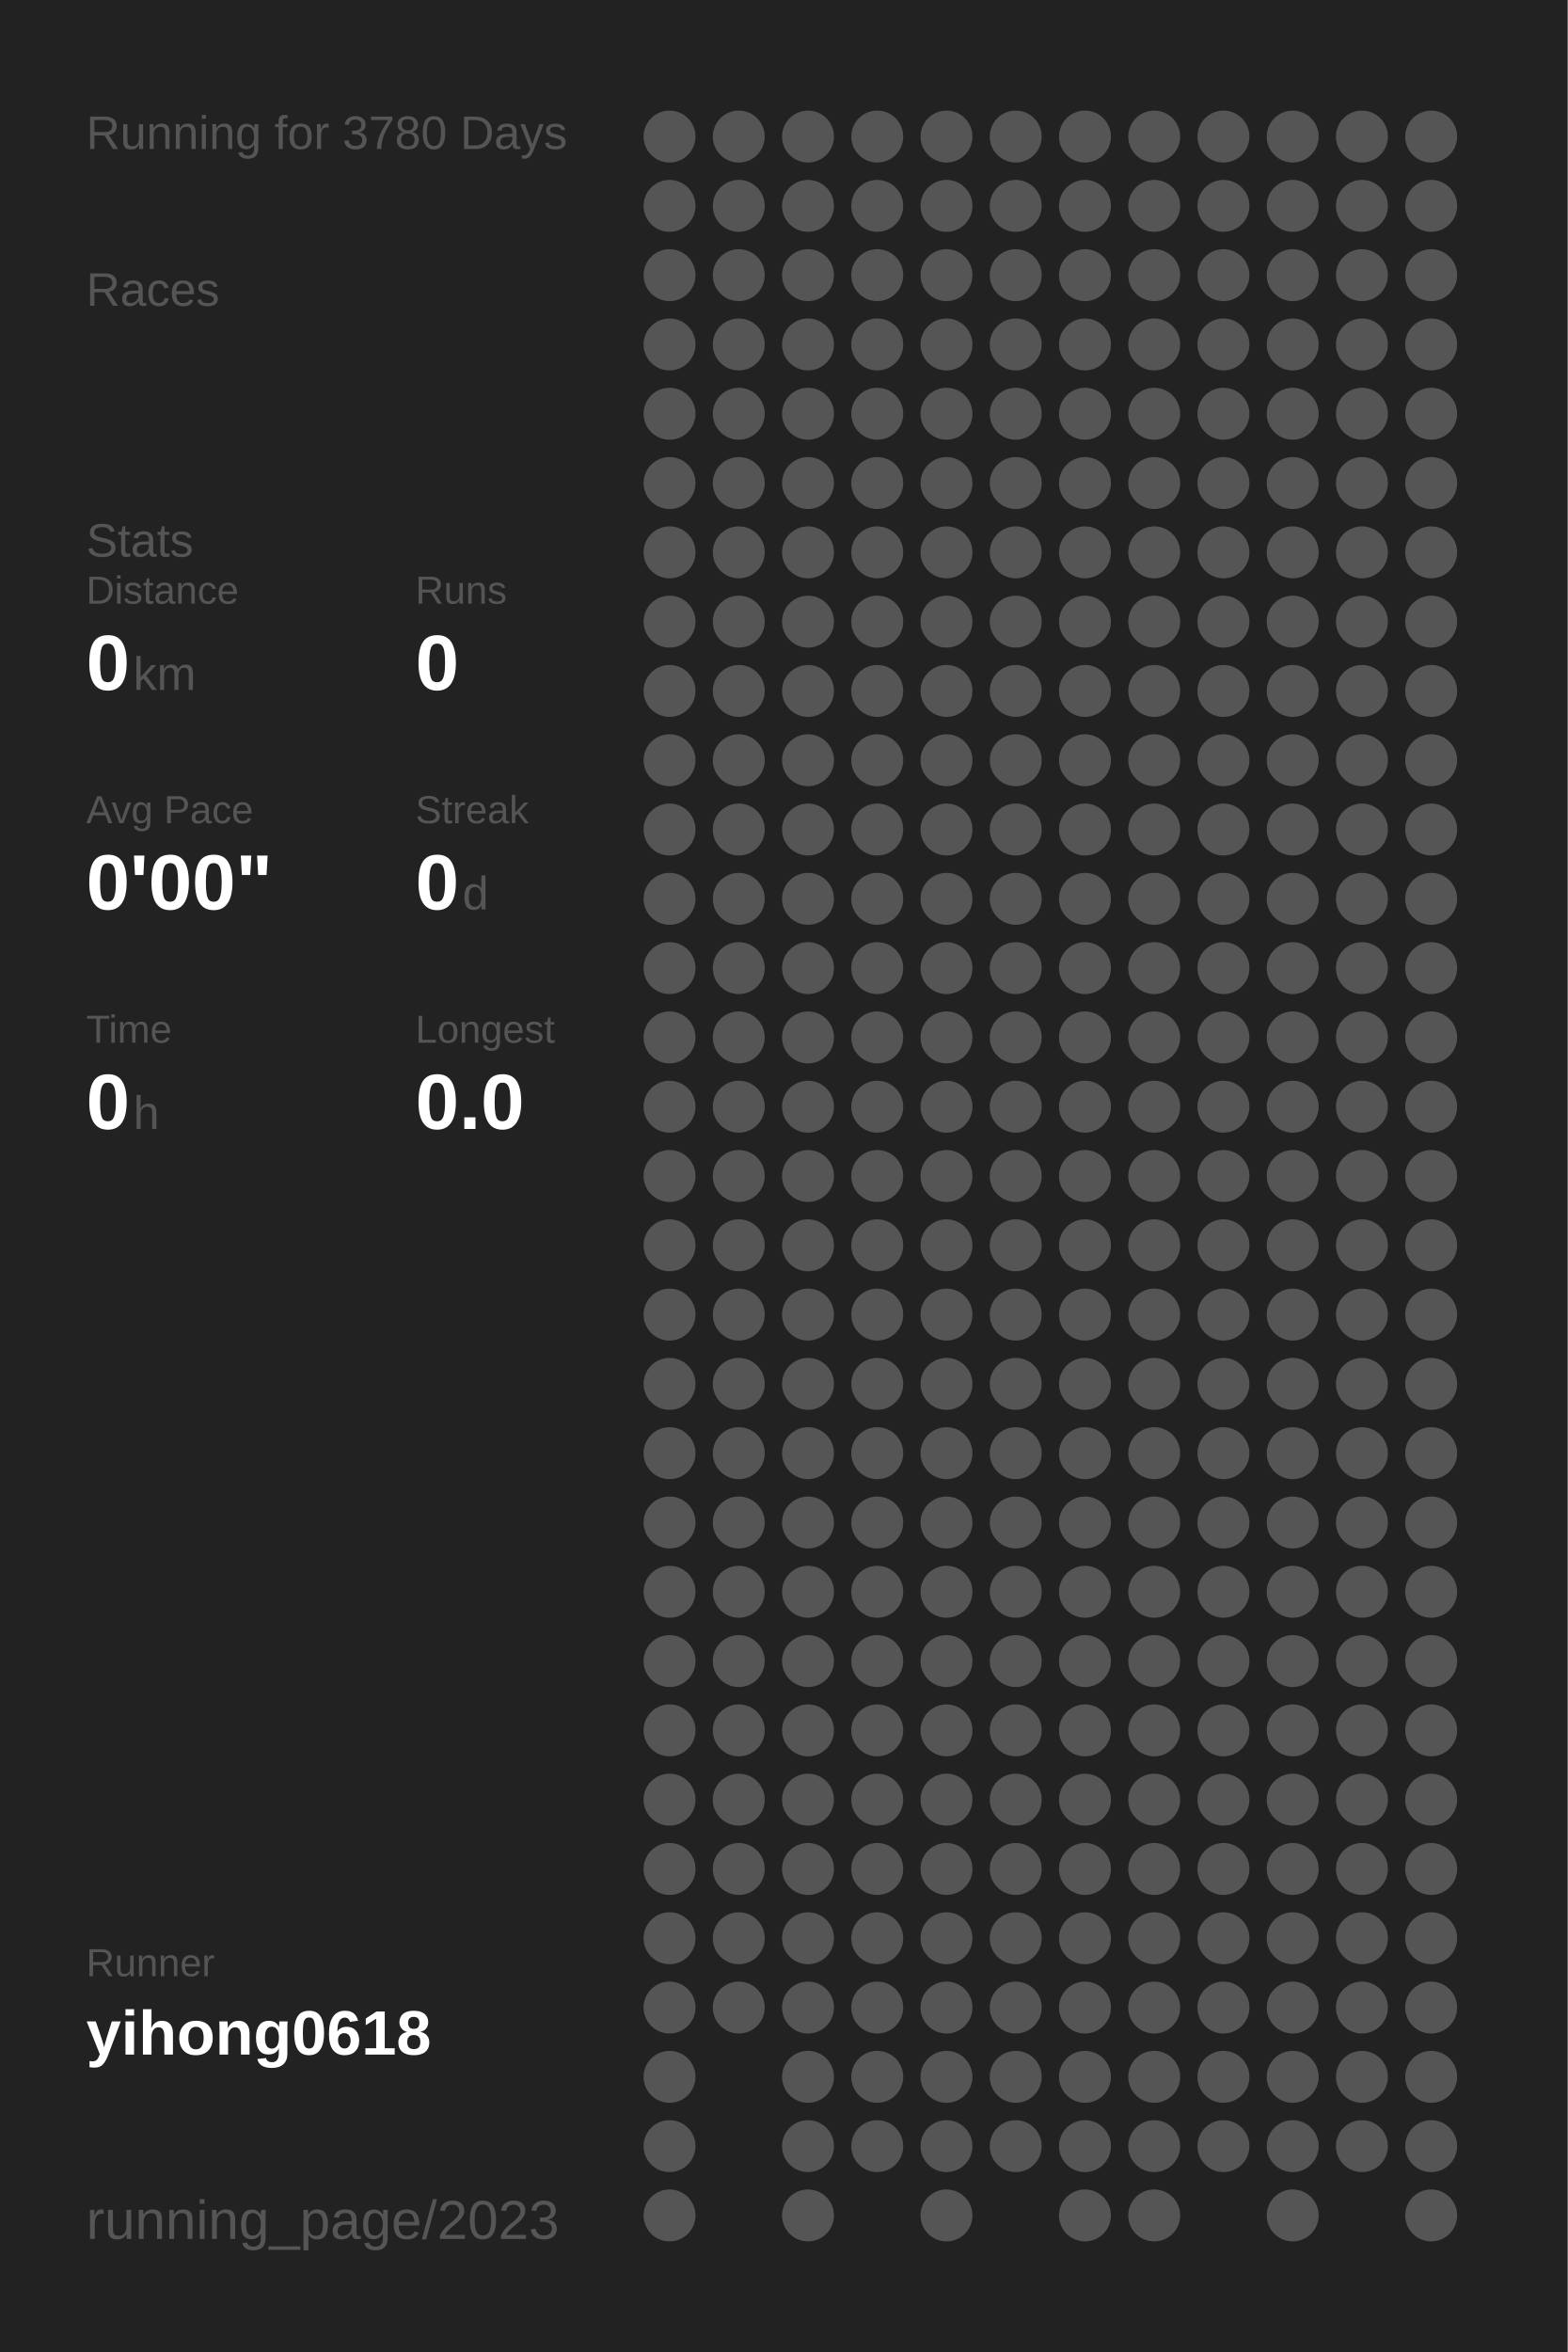
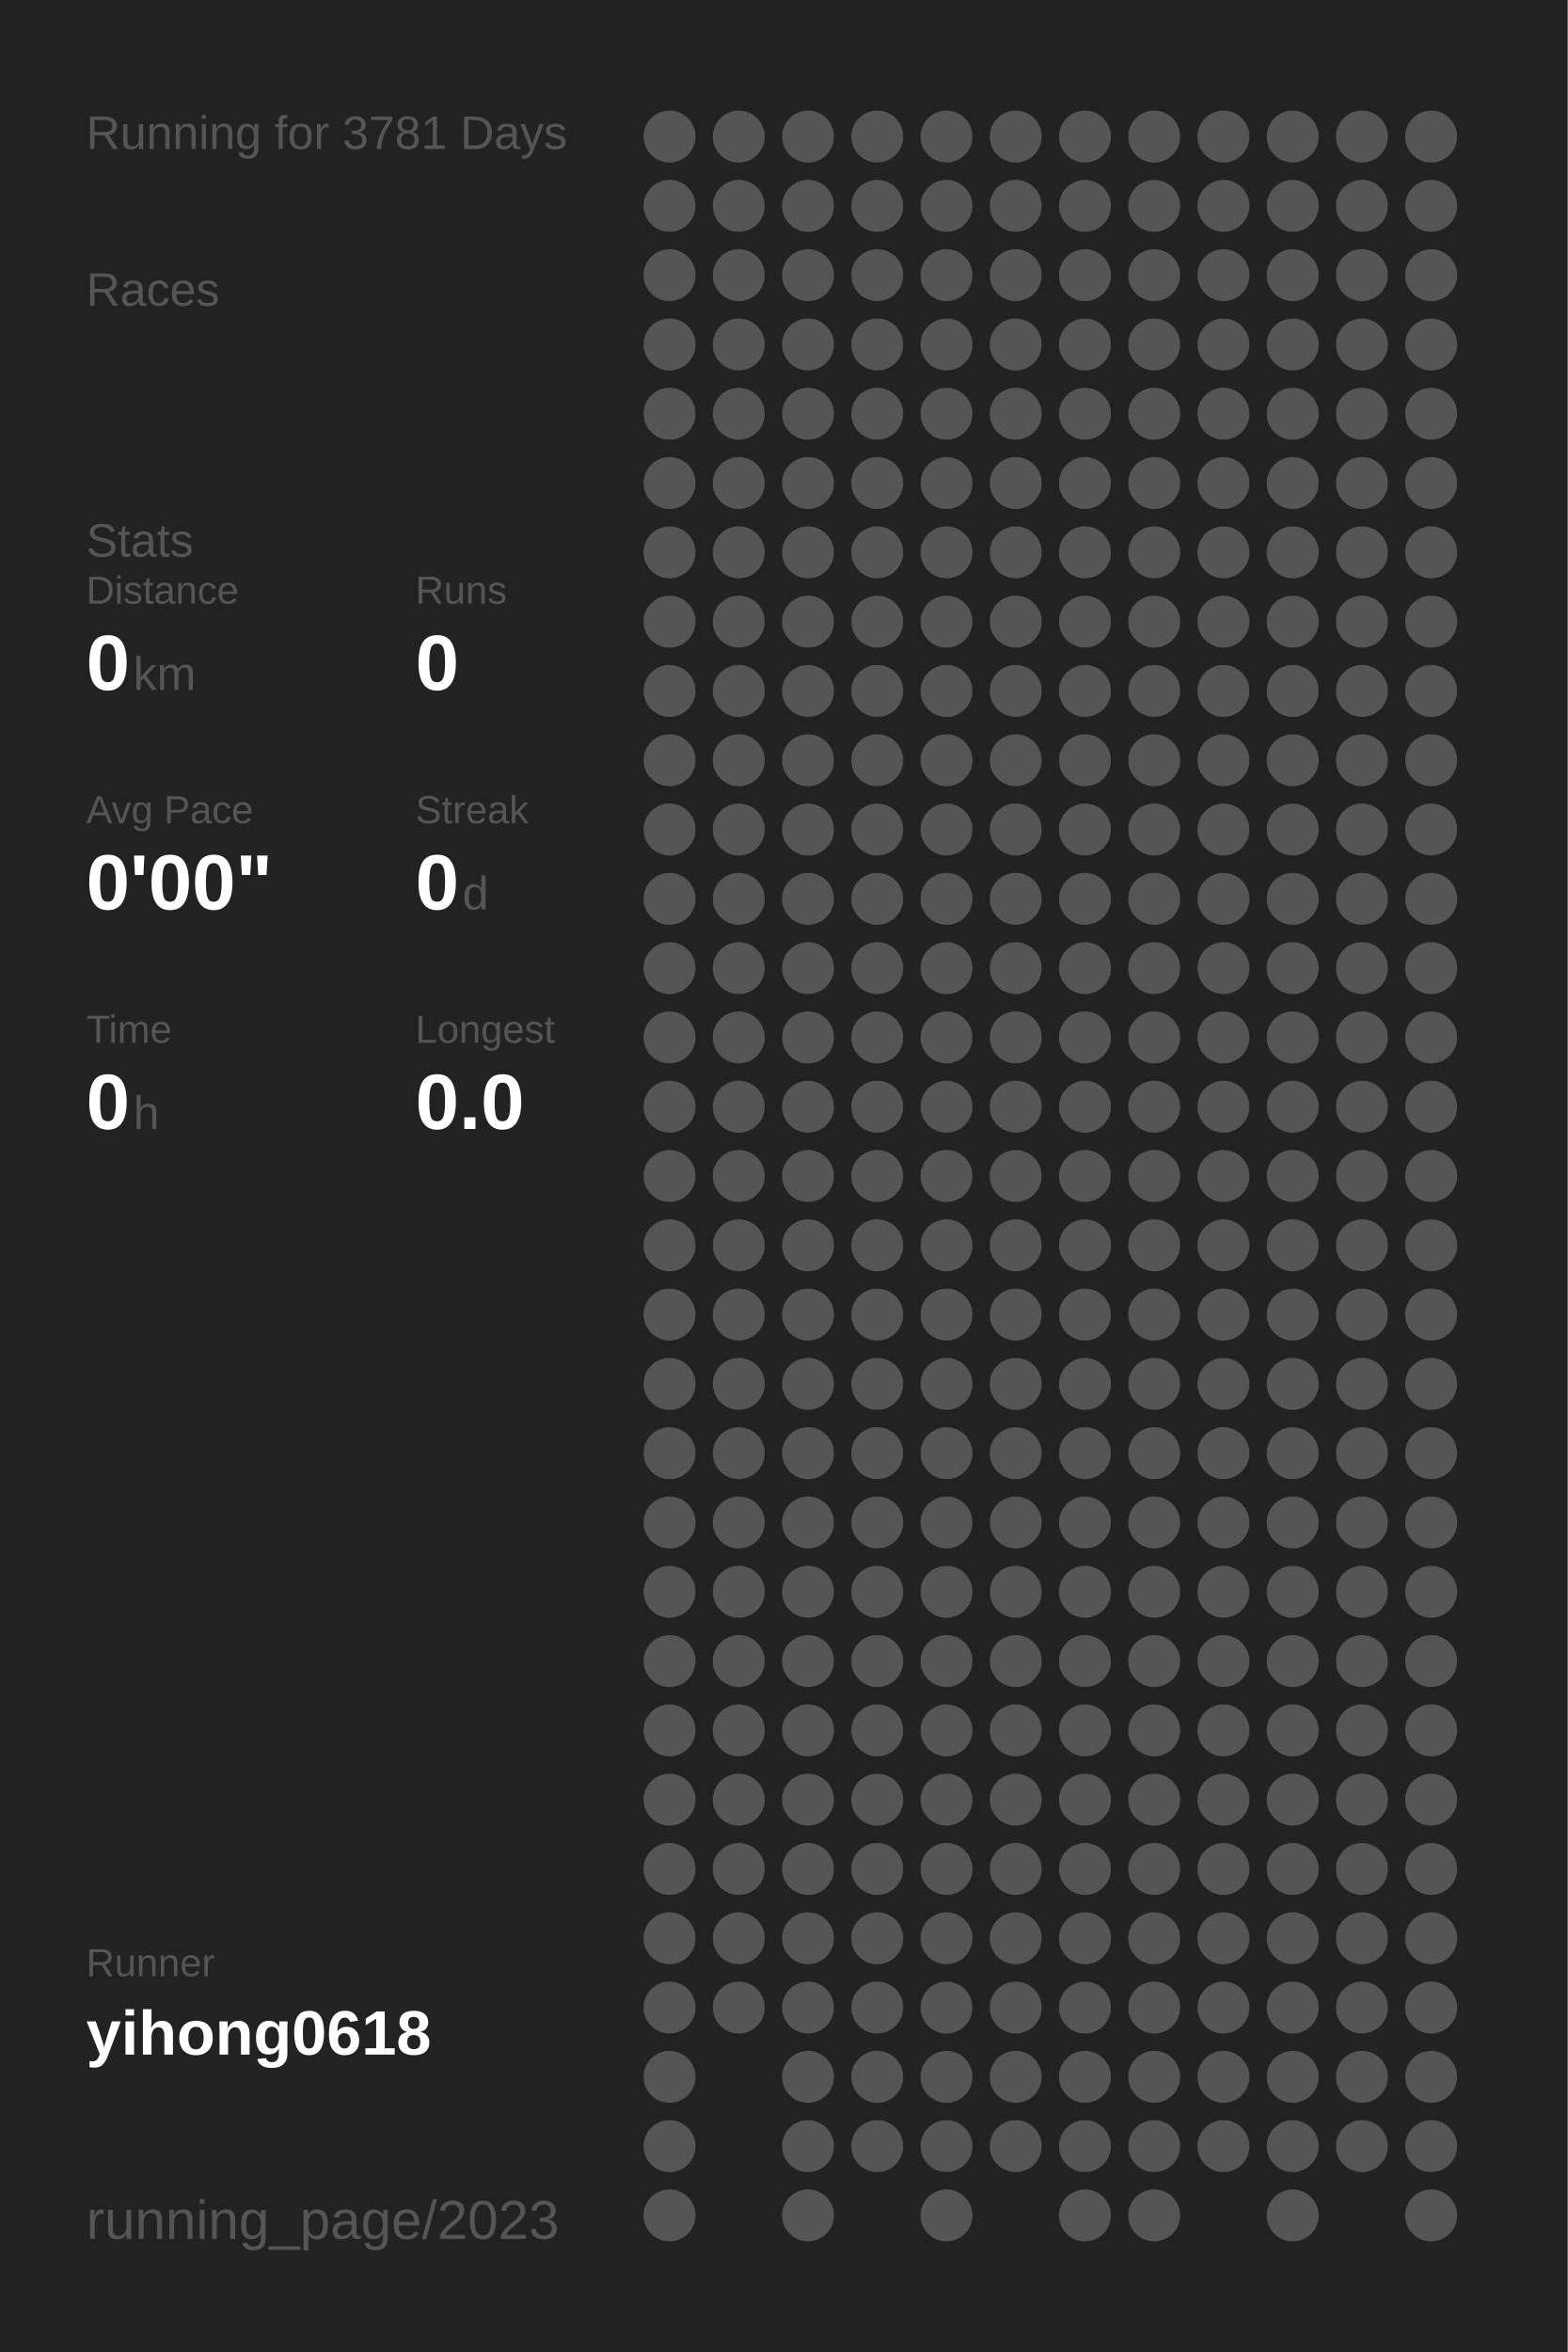
<svg xmlns="http://www.w3.org/2000/svg" baseProfile="full" height="300mm" version="1.1" viewBox="0,0,200,300" width="200mm">
  <defs />
  <rect fill="#222222" height="300" width="200" x="0" y="0" />
-   <text fill="#555555" style="font-size:6px; font-family:Arial;" x="11" y="19">Running for 3780 Days</text>
+   <text fill="#555555" style="font-size:6px; font-family:Arial;" x="11" y="19">Running for 3781 Days</text>
  <text fill="#555555" style="font-size:6px; font-family:Arial;" x="11" y="39">Races</text>
  <text fill="#555555" style="font-size:6px; font-family:Arial;" x="11" y="71">Stats</text>
  <text fill="#555555" style="font-size:5px; font-family:Arial;" x="11" y="77">Distance</text>
  <text fill="#FFFFFF" style="font-size:10px; font-family:Arial; font-weight:bold;" x="11" y="88">0</text>
  <text fill="#555555" style="font-size:6px; font-family:Arial;" x="17" y="88">km</text>
  <text fill="#555555" style="font-size:5px; font-family:Arial;" x="53" y="77">Runs</text>
  <text fill="#FFFFFF" style="font-size:10px; font-family:Arial; font-weight:bold;" x="53" y="88">0</text>
  <text fill="#555555" style="font-size:5px; font-family:Arial;" x="11" y="105">Avg Pace</text>
  <text fill="#FFFFFF" style="font-size:10px; font-family:Arial; font-weight:bold;" x="11" y="116">0'00"</text>
  <text fill="#555555" style="font-size:5px; font-family:Arial;" x="53" y="105">Streak</text>
  <text fill="#FFFFFF" style="font-size:10px; font-family:Arial; font-weight:bold;" x="53" y="116">0</text>
  <text fill="#555555" style="font-size:6px; font-family:Arial;" x="59" y="116">d</text>
  <text fill="#555555" style="font-size:5px; font-family:Arial;" x="11" y="133">Time</text>
  <text fill="#FFFFFF" style="font-size:10px; font-family:Arial; font-weight:bold;" x="11" y="144">0</text>
  <text fill="#555555" style="font-size:6px; font-family:Arial;" x="17" y="144">h</text>
  <text fill="#555555" style="font-size:5px; font-family:Arial;" x="53" y="133">Longest</text>
  <text fill="#FFFFFF" style="font-size:10px; font-family:Arial; font-weight:bold;" x="53" y="144">0.0</text>
  <text fill="#555555" style="font-size:5px; font-family:Arial;" x="11" y="252.065">Runner</text>
  <text fill="#FFFFFF" style="font-size:8px; font-family:Arial; font-weight:bold;" x="11" y="262.065">yihong0618</text>
  <text fill="#555555" style="font-size:7px; font-family:Arial;" x="11" y="285.581">running_page/2023</text>
  <circle cx="85.417" cy="17.419" fill="#555555" r="3.312" />
  <circle cx="85.417" cy="26.258" fill="#555555" r="3.312" />
  <circle cx="85.417" cy="35.097" fill="#555555" r="3.312" />
  <circle cx="85.417" cy="43.935" fill="#555555" r="3.312" />
  <circle cx="85.417" cy="52.774" fill="#555555" r="3.312" />
  <circle cx="85.417" cy="61.613" fill="#555555" r="3.312" />
  <circle cx="85.417" cy="70.452" fill="#555555" r="3.312" />
  <circle cx="85.417" cy="79.29" fill="#555555" r="3.312" />
  <circle cx="85.417" cy="88.129" fill="#555555" r="3.312" />
  <circle cx="85.417" cy="96.968" fill="#555555" r="3.312" />
  <circle cx="85.417" cy="105.806" fill="#555555" r="3.312" />
  <circle cx="85.417" cy="114.645" fill="#555555" r="3.312" />
  <circle cx="85.417" cy="123.484" fill="#555555" r="3.312" />
  <circle cx="85.417" cy="132.323" fill="#555555" r="3.312" />
  <circle cx="85.417" cy="141.161" fill="#555555" r="3.312" />
  <circle cx="85.417" cy="150" fill="#555555" r="3.312" />
  <circle cx="85.417" cy="158.839" fill="#555555" r="3.312" />
  <circle cx="85.417" cy="167.677" fill="#555555" r="3.312" />
  <circle cx="85.417" cy="176.516" fill="#555555" r="3.312" />
  <circle cx="85.417" cy="185.355" fill="#555555" r="3.312" />
  <circle cx="85.417" cy="194.194" fill="#555555" r="3.312" />
  <circle cx="85.417" cy="203.032" fill="#555555" r="3.312" />
  <circle cx="85.417" cy="211.871" fill="#555555" r="3.312" />
  <circle cx="85.417" cy="220.71" fill="#555555" r="3.312" />
  <circle cx="85.417" cy="229.548" fill="#555555" r="3.312" />
  <circle cx="85.417" cy="238.387" fill="#555555" r="3.312" />
  <circle cx="85.417" cy="247.226" fill="#555555" r="3.312" />
  <circle cx="85.417" cy="256.065" fill="#555555" r="3.312" />
  <circle cx="85.417" cy="264.903" fill="#555555" r="3.312" />
  <circle cx="85.417" cy="273.742" fill="#555555" r="3.312" />
  <circle cx="85.417" cy="282.581" fill="#555555" r="3.312" />
  <circle cx="94.25" cy="17.419" fill="#555555" r="3.312" />
  <circle cx="94.25" cy="26.258" fill="#555555" r="3.312" />
  <circle cx="94.25" cy="35.097" fill="#555555" r="3.312" />
  <circle cx="94.25" cy="43.935" fill="#555555" r="3.312" />
  <circle cx="94.25" cy="52.774" fill="#555555" r="3.312" />
  <circle cx="94.25" cy="61.613" fill="#555555" r="3.312" />
  <circle cx="94.25" cy="70.452" fill="#555555" r="3.312" />
  <circle cx="94.25" cy="79.29" fill="#555555" r="3.312" />
  <circle cx="94.25" cy="88.129" fill="#555555" r="3.312" />
  <circle cx="94.25" cy="96.968" fill="#555555" r="3.312" />
  <circle cx="94.25" cy="105.806" fill="#555555" r="3.312" />
  <circle cx="94.25" cy="114.645" fill="#555555" r="3.312" />
  <circle cx="94.25" cy="123.484" fill="#555555" r="3.312" />
  <circle cx="94.25" cy="132.323" fill="#555555" r="3.312" />
  <circle cx="94.25" cy="141.161" fill="#555555" r="3.312" />
  <circle cx="94.25" cy="150" fill="#555555" r="3.312" />
  <circle cx="94.25" cy="158.839" fill="#555555" r="3.312" />
  <circle cx="94.25" cy="167.677" fill="#555555" r="3.312" />
  <circle cx="94.25" cy="176.516" fill="#555555" r="3.312" />
  <circle cx="94.25" cy="185.355" fill="#555555" r="3.312" />
  <circle cx="94.25" cy="194.194" fill="#555555" r="3.312" />
  <circle cx="94.25" cy="203.032" fill="#555555" r="3.312" />
  <circle cx="94.25" cy="211.871" fill="#555555" r="3.312" />
  <circle cx="94.25" cy="220.71" fill="#555555" r="3.312" />
  <circle cx="94.25" cy="229.548" fill="#555555" r="3.312" />
  <circle cx="94.25" cy="238.387" fill="#555555" r="3.312" />
  <circle cx="94.25" cy="247.226" fill="#555555" r="3.312" />
  <circle cx="94.25" cy="256.065" fill="#555555" r="3.312" />
  <circle cx="103.083" cy="17.419" fill="#555555" r="3.312" />
  <circle cx="103.083" cy="26.258" fill="#555555" r="3.312" />
  <circle cx="103.083" cy="35.097" fill="#555555" r="3.312" />
  <circle cx="103.083" cy="43.935" fill="#555555" r="3.312" />
  <circle cx="103.083" cy="52.774" fill="#555555" r="3.312" />
  <circle cx="103.083" cy="61.613" fill="#555555" r="3.312" />
  <circle cx="103.083" cy="70.452" fill="#555555" r="3.312" />
  <circle cx="103.083" cy="79.29" fill="#555555" r="3.312" />
  <circle cx="103.083" cy="88.129" fill="#555555" r="3.312" />
  <circle cx="103.083" cy="96.968" fill="#555555" r="3.312" />
  <circle cx="103.083" cy="105.806" fill="#555555" r="3.312" />
  <circle cx="103.083" cy="114.645" fill="#555555" r="3.312" />
  <circle cx="103.083" cy="123.484" fill="#555555" r="3.312" />
  <circle cx="103.083" cy="132.323" fill="#555555" r="3.312" />
  <circle cx="103.083" cy="141.161" fill="#555555" r="3.312" />
  <circle cx="103.083" cy="150" fill="#555555" r="3.312" />
  <circle cx="103.083" cy="158.839" fill="#555555" r="3.312" />
  <circle cx="103.083" cy="167.677" fill="#555555" r="3.312" />
  <circle cx="103.083" cy="176.516" fill="#555555" r="3.312" />
  <circle cx="103.083" cy="185.355" fill="#555555" r="3.312" />
  <circle cx="103.083" cy="194.194" fill="#555555" r="3.312" />
  <circle cx="103.083" cy="203.032" fill="#555555" r="3.312" />
  <circle cx="103.083" cy="211.871" fill="#555555" r="3.312" />
  <circle cx="103.083" cy="220.71" fill="#555555" r="3.312" />
  <circle cx="103.083" cy="229.548" fill="#555555" r="3.312" />
  <circle cx="103.083" cy="238.387" fill="#555555" r="3.312" />
  <circle cx="103.083" cy="247.226" fill="#555555" r="3.312" />
  <circle cx="103.083" cy="256.065" fill="#555555" r="3.312" />
  <circle cx="103.083" cy="264.903" fill="#555555" r="3.312" />
  <circle cx="103.083" cy="273.742" fill="#555555" r="3.312" />
  <circle cx="103.083" cy="282.581" fill="#555555" r="3.312" />
  <circle cx="111.917" cy="17.419" fill="#555555" r="3.312" />
  <circle cx="111.917" cy="26.258" fill="#555555" r="3.312" />
  <circle cx="111.917" cy="35.097" fill="#555555" r="3.312" />
  <circle cx="111.917" cy="43.935" fill="#555555" r="3.312" />
  <circle cx="111.917" cy="52.774" fill="#555555" r="3.312" />
  <circle cx="111.917" cy="61.613" fill="#555555" r="3.312" />
  <circle cx="111.917" cy="70.452" fill="#555555" r="3.312" />
  <circle cx="111.917" cy="79.29" fill="#555555" r="3.312" />
  <circle cx="111.917" cy="88.129" fill="#555555" r="3.312" />
  <circle cx="111.917" cy="96.968" fill="#555555" r="3.312" />
  <circle cx="111.917" cy="105.806" fill="#555555" r="3.312" />
  <circle cx="111.917" cy="114.645" fill="#555555" r="3.312" />
  <circle cx="111.917" cy="123.484" fill="#555555" r="3.312" />
  <circle cx="111.917" cy="132.323" fill="#555555" r="3.312" />
  <circle cx="111.917" cy="141.161" fill="#555555" r="3.312" />
  <circle cx="111.917" cy="150" fill="#555555" r="3.312" />
  <circle cx="111.917" cy="158.839" fill="#555555" r="3.312" />
  <circle cx="111.917" cy="167.677" fill="#555555" r="3.312" />
  <circle cx="111.917" cy="176.516" fill="#555555" r="3.312" />
  <circle cx="111.917" cy="185.355" fill="#555555" r="3.312" />
  <circle cx="111.917" cy="194.194" fill="#555555" r="3.312" />
  <circle cx="111.917" cy="203.032" fill="#555555" r="3.312" />
  <circle cx="111.917" cy="211.871" fill="#555555" r="3.312" />
  <circle cx="111.917" cy="220.71" fill="#555555" r="3.312" />
  <circle cx="111.917" cy="229.548" fill="#555555" r="3.312" />
  <circle cx="111.917" cy="238.387" fill="#555555" r="3.312" />
  <circle cx="111.917" cy="247.226" fill="#555555" r="3.312" />
  <circle cx="111.917" cy="256.065" fill="#555555" r="3.312" />
  <circle cx="111.917" cy="264.903" fill="#555555" r="3.312" />
  <circle cx="111.917" cy="273.742" fill="#555555" r="3.312" />
  <circle cx="120.75" cy="17.419" fill="#555555" r="3.312" />
  <circle cx="120.75" cy="26.258" fill="#555555" r="3.312" />
  <circle cx="120.75" cy="35.097" fill="#555555" r="3.312" />
  <circle cx="120.75" cy="43.935" fill="#555555" r="3.312" />
  <circle cx="120.75" cy="52.774" fill="#555555" r="3.312" />
  <circle cx="120.75" cy="61.613" fill="#555555" r="3.312" />
  <circle cx="120.75" cy="70.452" fill="#555555" r="3.312" />
  <circle cx="120.75" cy="79.29" fill="#555555" r="3.312" />
  <circle cx="120.75" cy="88.129" fill="#555555" r="3.312" />
  <circle cx="120.75" cy="96.968" fill="#555555" r="3.312" />
  <circle cx="120.75" cy="105.806" fill="#555555" r="3.312" />
  <circle cx="120.75" cy="114.645" fill="#555555" r="3.312" />
  <circle cx="120.75" cy="123.484" fill="#555555" r="3.312" />
  <circle cx="120.75" cy="132.323" fill="#555555" r="3.312" />
  <circle cx="120.75" cy="141.161" fill="#555555" r="3.312" />
  <circle cx="120.75" cy="150" fill="#555555" r="3.312" />
  <circle cx="120.75" cy="158.839" fill="#555555" r="3.312" />
  <circle cx="120.75" cy="167.677" fill="#555555" r="3.312" />
  <circle cx="120.75" cy="176.516" fill="#555555" r="3.312" />
  <circle cx="120.75" cy="185.355" fill="#555555" r="3.312" />
  <circle cx="120.75" cy="194.194" fill="#555555" r="3.312" />
  <circle cx="120.75" cy="203.032" fill="#555555" r="3.312" />
  <circle cx="120.75" cy="211.871" fill="#555555" r="3.312" />
  <circle cx="120.75" cy="220.71" fill="#555555" r="3.312" />
  <circle cx="120.75" cy="229.548" fill="#555555" r="3.312" />
  <circle cx="120.75" cy="238.387" fill="#555555" r="3.312" />
  <circle cx="120.75" cy="247.226" fill="#555555" r="3.312" />
  <circle cx="120.75" cy="256.065" fill="#555555" r="3.312" />
  <circle cx="120.75" cy="264.903" fill="#555555" r="3.312" />
  <circle cx="120.75" cy="273.742" fill="#555555" r="3.312" />
  <circle cx="120.75" cy="282.581" fill="#555555" r="3.312" />
  <circle cx="129.583" cy="17.419" fill="#555555" r="3.312" />
  <circle cx="129.583" cy="26.258" fill="#555555" r="3.312" />
  <circle cx="129.583" cy="35.097" fill="#555555" r="3.312" />
  <circle cx="129.583" cy="43.935" fill="#555555" r="3.312" />
  <circle cx="129.583" cy="52.774" fill="#555555" r="3.312" />
  <circle cx="129.583" cy="61.613" fill="#555555" r="3.312" />
  <circle cx="129.583" cy="70.452" fill="#555555" r="3.312" />
  <circle cx="129.583" cy="79.29" fill="#555555" r="3.312" />
  <circle cx="129.583" cy="88.129" fill="#555555" r="3.312" />
  <circle cx="129.583" cy="96.968" fill="#555555" r="3.312" />
  <circle cx="129.583" cy="105.806" fill="#555555" r="3.312" />
  <circle cx="129.583" cy="114.645" fill="#555555" r="3.312" />
  <circle cx="129.583" cy="123.484" fill="#555555" r="3.312" />
  <circle cx="129.583" cy="132.323" fill="#555555" r="3.312" />
  <circle cx="129.583" cy="141.161" fill="#555555" r="3.312" />
  <circle cx="129.583" cy="150" fill="#555555" r="3.312" />
  <circle cx="129.583" cy="158.839" fill="#555555" r="3.312" />
  <circle cx="129.583" cy="167.677" fill="#555555" r="3.312" />
  <circle cx="129.583" cy="176.516" fill="#555555" r="3.312" />
  <circle cx="129.583" cy="185.355" fill="#555555" r="3.312" />
  <circle cx="129.583" cy="194.194" fill="#555555" r="3.312" />
  <circle cx="129.583" cy="203.032" fill="#555555" r="3.312" />
  <circle cx="129.583" cy="211.871" fill="#555555" r="3.312" />
  <circle cx="129.583" cy="220.71" fill="#555555" r="3.312" />
  <circle cx="129.583" cy="229.548" fill="#555555" r="3.312" />
  <circle cx="129.583" cy="238.387" fill="#555555" r="3.312" />
  <circle cx="129.583" cy="247.226" fill="#555555" r="3.312" />
  <circle cx="129.583" cy="256.065" fill="#555555" r="3.312" />
  <circle cx="129.583" cy="264.903" fill="#555555" r="3.312" />
  <circle cx="129.583" cy="273.742" fill="#555555" r="3.312" />
  <circle cx="138.417" cy="17.419" fill="#555555" r="3.312" />
  <circle cx="138.417" cy="26.258" fill="#555555" r="3.312" />
  <circle cx="138.417" cy="35.097" fill="#555555" r="3.312" />
  <circle cx="138.417" cy="43.935" fill="#555555" r="3.312" />
  <circle cx="138.417" cy="52.774" fill="#555555" r="3.312" />
  <circle cx="138.417" cy="61.613" fill="#555555" r="3.312" />
  <circle cx="138.417" cy="70.452" fill="#555555" r="3.312" />
  <circle cx="138.417" cy="79.29" fill="#555555" r="3.312" />
  <circle cx="138.417" cy="88.129" fill="#555555" r="3.312" />
  <circle cx="138.417" cy="96.968" fill="#555555" r="3.312" />
  <circle cx="138.417" cy="105.806" fill="#555555" r="3.312" />
  <circle cx="138.417" cy="114.645" fill="#555555" r="3.312" />
  <circle cx="138.417" cy="123.484" fill="#555555" r="3.312" />
  <circle cx="138.417" cy="132.323" fill="#555555" r="3.312" />
  <circle cx="138.417" cy="141.161" fill="#555555" r="3.312" />
  <circle cx="138.417" cy="150" fill="#555555" r="3.312" />
  <circle cx="138.417" cy="158.839" fill="#555555" r="3.312" />
  <circle cx="138.417" cy="167.677" fill="#555555" r="3.312" />
  <circle cx="138.417" cy="176.516" fill="#555555" r="3.312" />
  <circle cx="138.417" cy="185.355" fill="#555555" r="3.312" />
  <circle cx="138.417" cy="194.194" fill="#555555" r="3.312" />
  <circle cx="138.417" cy="203.032" fill="#555555" r="3.312" />
  <circle cx="138.417" cy="211.871" fill="#555555" r="3.312" />
  <circle cx="138.417" cy="220.71" fill="#555555" r="3.312" />
  <circle cx="138.417" cy="229.548" fill="#555555" r="3.312" />
  <circle cx="138.417" cy="238.387" fill="#555555" r="3.312" />
  <circle cx="138.417" cy="247.226" fill="#555555" r="3.312" />
  <circle cx="138.417" cy="256.065" fill="#555555" r="3.312" />
  <circle cx="138.417" cy="264.903" fill="#555555" r="3.312" />
  <circle cx="138.417" cy="273.742" fill="#555555" r="3.312" />
  <circle cx="138.417" cy="282.581" fill="#555555" r="3.312" />
  <circle cx="147.25" cy="17.419" fill="#555555" r="3.312" />
  <circle cx="147.25" cy="26.258" fill="#555555" r="3.312" />
  <circle cx="147.25" cy="35.097" fill="#555555" r="3.312" />
  <circle cx="147.25" cy="43.935" fill="#555555" r="3.312" />
  <circle cx="147.25" cy="52.774" fill="#555555" r="3.312" />
  <circle cx="147.25" cy="61.613" fill="#555555" r="3.312" />
  <circle cx="147.25" cy="70.452" fill="#555555" r="3.312" />
  <circle cx="147.25" cy="79.29" fill="#555555" r="3.312" />
  <circle cx="147.25" cy="88.129" fill="#555555" r="3.312" />
  <circle cx="147.25" cy="96.968" fill="#555555" r="3.312" />
  <circle cx="147.25" cy="105.806" fill="#555555" r="3.312" />
  <circle cx="147.25" cy="114.645" fill="#555555" r="3.312" />
  <circle cx="147.25" cy="123.484" fill="#555555" r="3.312" />
  <circle cx="147.25" cy="132.323" fill="#555555" r="3.312" />
  <circle cx="147.25" cy="141.161" fill="#555555" r="3.312" />
  <circle cx="147.25" cy="150" fill="#555555" r="3.312" />
  <circle cx="147.25" cy="158.839" fill="#555555" r="3.312" />
  <circle cx="147.25" cy="167.677" fill="#555555" r="3.312" />
  <circle cx="147.25" cy="176.516" fill="#555555" r="3.312" />
  <circle cx="147.25" cy="185.355" fill="#555555" r="3.312" />
  <circle cx="147.25" cy="194.194" fill="#555555" r="3.312" />
  <circle cx="147.25" cy="203.032" fill="#555555" r="3.312" />
  <circle cx="147.25" cy="211.871" fill="#555555" r="3.312" />
  <circle cx="147.25" cy="220.71" fill="#555555" r="3.312" />
  <circle cx="147.25" cy="229.548" fill="#555555" r="3.312" />
  <circle cx="147.25" cy="238.387" fill="#555555" r="3.312" />
  <circle cx="147.25" cy="247.226" fill="#555555" r="3.312" />
  <circle cx="147.25" cy="256.065" fill="#555555" r="3.312" />
  <circle cx="147.25" cy="264.903" fill="#555555" r="3.312" />
  <circle cx="147.25" cy="273.742" fill="#555555" r="3.312" />
  <circle cx="147.25" cy="282.581" fill="#555555" r="3.312" />
  <circle cx="156.083" cy="17.419" fill="#555555" r="3.312" />
  <circle cx="156.083" cy="26.258" fill="#555555" r="3.312" />
  <circle cx="156.083" cy="35.097" fill="#555555" r="3.312" />
  <circle cx="156.083" cy="43.935" fill="#555555" r="3.312" />
  <circle cx="156.083" cy="52.774" fill="#555555" r="3.312" />
  <circle cx="156.083" cy="61.613" fill="#555555" r="3.312" />
  <circle cx="156.083" cy="70.452" fill="#555555" r="3.312" />
  <circle cx="156.083" cy="79.29" fill="#555555" r="3.312" />
  <circle cx="156.083" cy="88.129" fill="#555555" r="3.312" />
  <circle cx="156.083" cy="96.968" fill="#555555" r="3.312" />
  <circle cx="156.083" cy="105.806" fill="#555555" r="3.312" />
  <circle cx="156.083" cy="114.645" fill="#555555" r="3.312" />
  <circle cx="156.083" cy="123.484" fill="#555555" r="3.312" />
  <circle cx="156.083" cy="132.323" fill="#555555" r="3.312" />
  <circle cx="156.083" cy="141.161" fill="#555555" r="3.312" />
  <circle cx="156.083" cy="150" fill="#555555" r="3.312" />
  <circle cx="156.083" cy="158.839" fill="#555555" r="3.312" />
  <circle cx="156.083" cy="167.677" fill="#555555" r="3.312" />
  <circle cx="156.083" cy="176.516" fill="#555555" r="3.312" />
  <circle cx="156.083" cy="185.355" fill="#555555" r="3.312" />
  <circle cx="156.083" cy="194.194" fill="#555555" r="3.312" />
  <circle cx="156.083" cy="203.032" fill="#555555" r="3.312" />
  <circle cx="156.083" cy="211.871" fill="#555555" r="3.312" />
  <circle cx="156.083" cy="220.71" fill="#555555" r="3.312" />
  <circle cx="156.083" cy="229.548" fill="#555555" r="3.312" />
  <circle cx="156.083" cy="238.387" fill="#555555" r="3.312" />
  <circle cx="156.083" cy="247.226" fill="#555555" r="3.312" />
  <circle cx="156.083" cy="256.065" fill="#555555" r="3.312" />
  <circle cx="156.083" cy="264.903" fill="#555555" r="3.312" />
  <circle cx="156.083" cy="273.742" fill="#555555" r="3.312" />
  <circle cx="164.917" cy="17.419" fill="#555555" r="3.312" />
  <circle cx="164.917" cy="26.258" fill="#555555" r="3.312" />
  <circle cx="164.917" cy="35.097" fill="#555555" r="3.312" />
  <circle cx="164.917" cy="43.935" fill="#555555" r="3.312" />
  <circle cx="164.917" cy="52.774" fill="#555555" r="3.312" />
  <circle cx="164.917" cy="61.613" fill="#555555" r="3.312" />
  <circle cx="164.917" cy="70.452" fill="#555555" r="3.312" />
  <circle cx="164.917" cy="79.29" fill="#555555" r="3.312" />
  <circle cx="164.917" cy="88.129" fill="#555555" r="3.312" />
  <circle cx="164.917" cy="96.968" fill="#555555" r="3.312" />
  <circle cx="164.917" cy="105.806" fill="#555555" r="3.312" />
  <circle cx="164.917" cy="114.645" fill="#555555" r="3.312" />
  <circle cx="164.917" cy="123.484" fill="#555555" r="3.312" />
  <circle cx="164.917" cy="132.323" fill="#555555" r="3.312" />
  <circle cx="164.917" cy="141.161" fill="#555555" r="3.312" />
  <circle cx="164.917" cy="150" fill="#555555" r="3.312" />
  <circle cx="164.917" cy="158.839" fill="#555555" r="3.312" />
  <circle cx="164.917" cy="167.677" fill="#555555" r="3.312" />
  <circle cx="164.917" cy="176.516" fill="#555555" r="3.312" />
  <circle cx="164.917" cy="185.355" fill="#555555" r="3.312" />
  <circle cx="164.917" cy="194.194" fill="#555555" r="3.312" />
  <circle cx="164.917" cy="203.032" fill="#555555" r="3.312" />
  <circle cx="164.917" cy="211.871" fill="#555555" r="3.312" />
  <circle cx="164.917" cy="220.71" fill="#555555" r="3.312" />
  <circle cx="164.917" cy="229.548" fill="#555555" r="3.312" />
  <circle cx="164.917" cy="238.387" fill="#555555" r="3.312" />
  <circle cx="164.917" cy="247.226" fill="#555555" r="3.312" />
  <circle cx="164.917" cy="256.065" fill="#555555" r="3.312" />
  <circle cx="164.917" cy="264.903" fill="#555555" r="3.312" />
  <circle cx="164.917" cy="273.742" fill="#555555" r="3.312" />
  <circle cx="164.917" cy="282.581" fill="#555555" r="3.312" />
  <circle cx="173.75" cy="17.419" fill="#555555" r="3.312" />
  <circle cx="173.75" cy="26.258" fill="#555555" r="3.312" />
  <circle cx="173.75" cy="35.097" fill="#555555" r="3.312" />
  <circle cx="173.75" cy="43.935" fill="#555555" r="3.312" />
  <circle cx="173.75" cy="52.774" fill="#555555" r="3.312" />
  <circle cx="173.75" cy="61.613" fill="#555555" r="3.312" />
  <circle cx="173.75" cy="70.452" fill="#555555" r="3.312" />
  <circle cx="173.75" cy="79.29" fill="#555555" r="3.312" />
  <circle cx="173.75" cy="88.129" fill="#555555" r="3.312" />
  <circle cx="173.75" cy="96.968" fill="#555555" r="3.312" />
  <circle cx="173.75" cy="105.806" fill="#555555" r="3.312" />
  <circle cx="173.75" cy="114.645" fill="#555555" r="3.312" />
  <circle cx="173.75" cy="123.484" fill="#555555" r="3.312" />
  <circle cx="173.75" cy="132.323" fill="#555555" r="3.312" />
  <circle cx="173.75" cy="141.161" fill="#555555" r="3.312" />
  <circle cx="173.75" cy="150" fill="#555555" r="3.312" />
  <circle cx="173.75" cy="158.839" fill="#555555" r="3.312" />
  <circle cx="173.75" cy="167.677" fill="#555555" r="3.312" />
  <circle cx="173.75" cy="176.516" fill="#555555" r="3.312" />
  <circle cx="173.75" cy="185.355" fill="#555555" r="3.312" />
  <circle cx="173.75" cy="194.194" fill="#555555" r="3.312" />
  <circle cx="173.75" cy="203.032" fill="#555555" r="3.312" />
  <circle cx="173.75" cy="211.871" fill="#555555" r="3.312" />
  <circle cx="173.75" cy="220.71" fill="#555555" r="3.312" />
  <circle cx="173.75" cy="229.548" fill="#555555" r="3.312" />
  <circle cx="173.75" cy="238.387" fill="#555555" r="3.312" />
  <circle cx="173.75" cy="247.226" fill="#555555" r="3.312" />
  <circle cx="173.75" cy="256.065" fill="#555555" r="3.312" />
  <circle cx="173.75" cy="264.903" fill="#555555" r="3.312" />
  <circle cx="173.75" cy="273.742" fill="#555555" r="3.312" />
  <circle cx="182.583" cy="17.419" fill="#555555" r="3.312" />
  <circle cx="182.583" cy="26.258" fill="#555555" r="3.312" />
  <circle cx="182.583" cy="35.097" fill="#555555" r="3.312" />
  <circle cx="182.583" cy="43.935" fill="#555555" r="3.312" />
  <circle cx="182.583" cy="52.774" fill="#555555" r="3.312" />
  <circle cx="182.583" cy="61.613" fill="#555555" r="3.312" />
  <circle cx="182.583" cy="70.452" fill="#555555" r="3.312" />
  <circle cx="182.583" cy="79.29" fill="#555555" r="3.312" />
  <circle cx="182.583" cy="88.129" fill="#555555" r="3.312" />
  <circle cx="182.583" cy="96.968" fill="#555555" r="3.312" />
  <circle cx="182.583" cy="105.806" fill="#555555" r="3.312" />
  <circle cx="182.583" cy="114.645" fill="#555555" r="3.312" />
  <circle cx="182.583" cy="123.484" fill="#555555" r="3.312" />
  <circle cx="182.583" cy="132.323" fill="#555555" r="3.312" />
  <circle cx="182.583" cy="141.161" fill="#555555" r="3.312" />
  <circle cx="182.583" cy="150" fill="#555555" r="3.312" />
  <circle cx="182.583" cy="158.839" fill="#555555" r="3.312" />
  <circle cx="182.583" cy="167.677" fill="#555555" r="3.312" />
  <circle cx="182.583" cy="176.516" fill="#555555" r="3.312" />
  <circle cx="182.583" cy="185.355" fill="#555555" r="3.312" />
  <circle cx="182.583" cy="194.194" fill="#555555" r="3.312" />
  <circle cx="182.583" cy="203.032" fill="#555555" r="3.312" />
  <circle cx="182.583" cy="211.871" fill="#555555" r="3.312" />
  <circle cx="182.583" cy="220.71" fill="#555555" r="3.312" />
  <circle cx="182.583" cy="229.548" fill="#555555" r="3.312" />
  <circle cx="182.583" cy="238.387" fill="#555555" r="3.312" />
  <circle cx="182.583" cy="247.226" fill="#555555" r="3.312" />
  <circle cx="182.583" cy="256.065" fill="#555555" r="3.312" />
  <circle cx="182.583" cy="264.903" fill="#555555" r="3.312" />
  <circle cx="182.583" cy="273.742" fill="#555555" r="3.312" />
  <circle cx="182.583" cy="282.581" fill="#555555" r="3.312" />
</svg>
